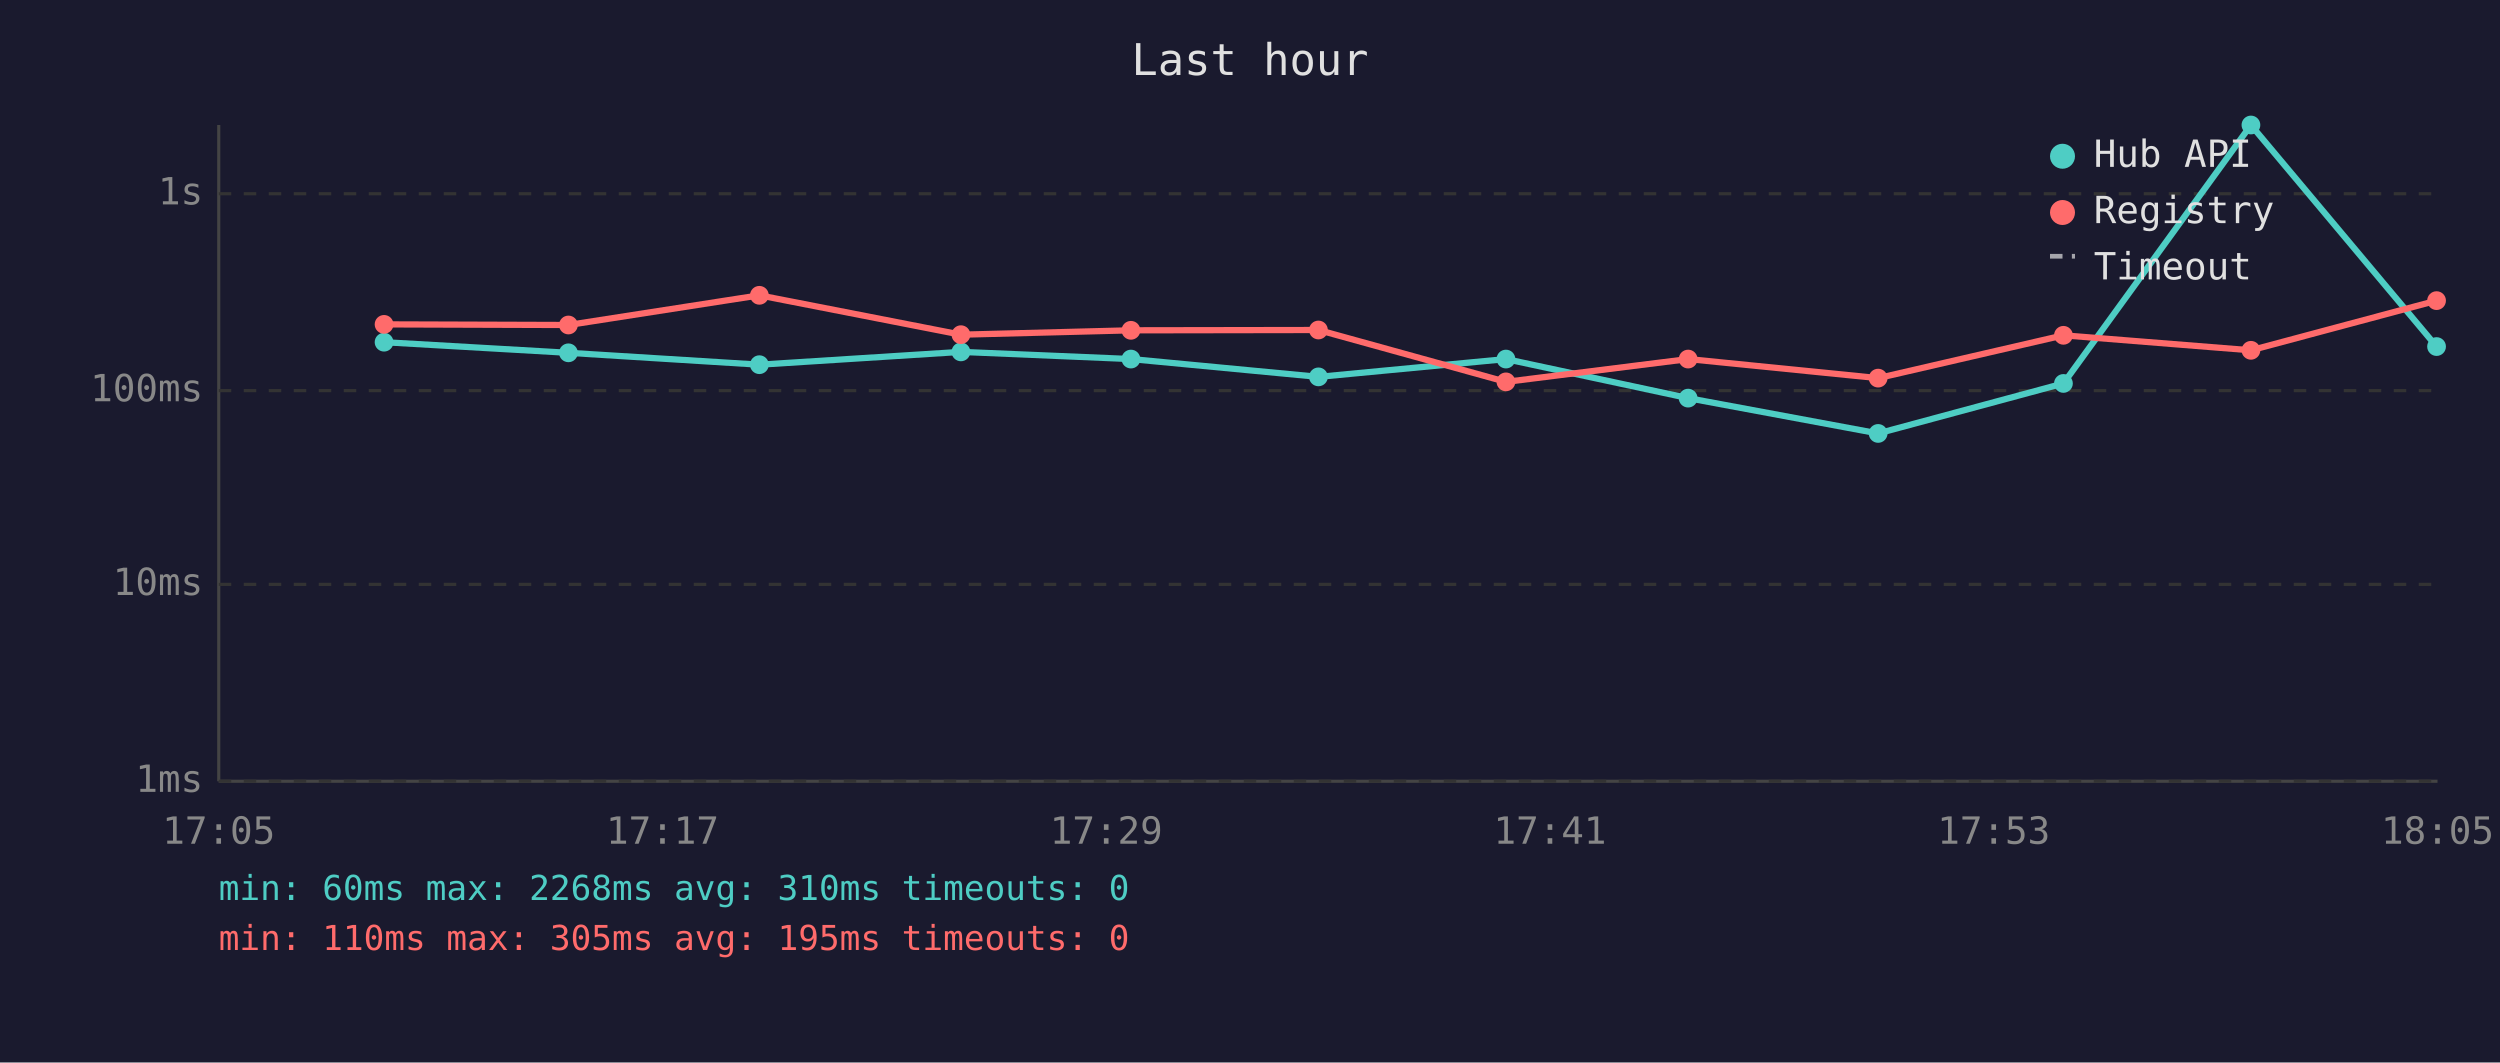
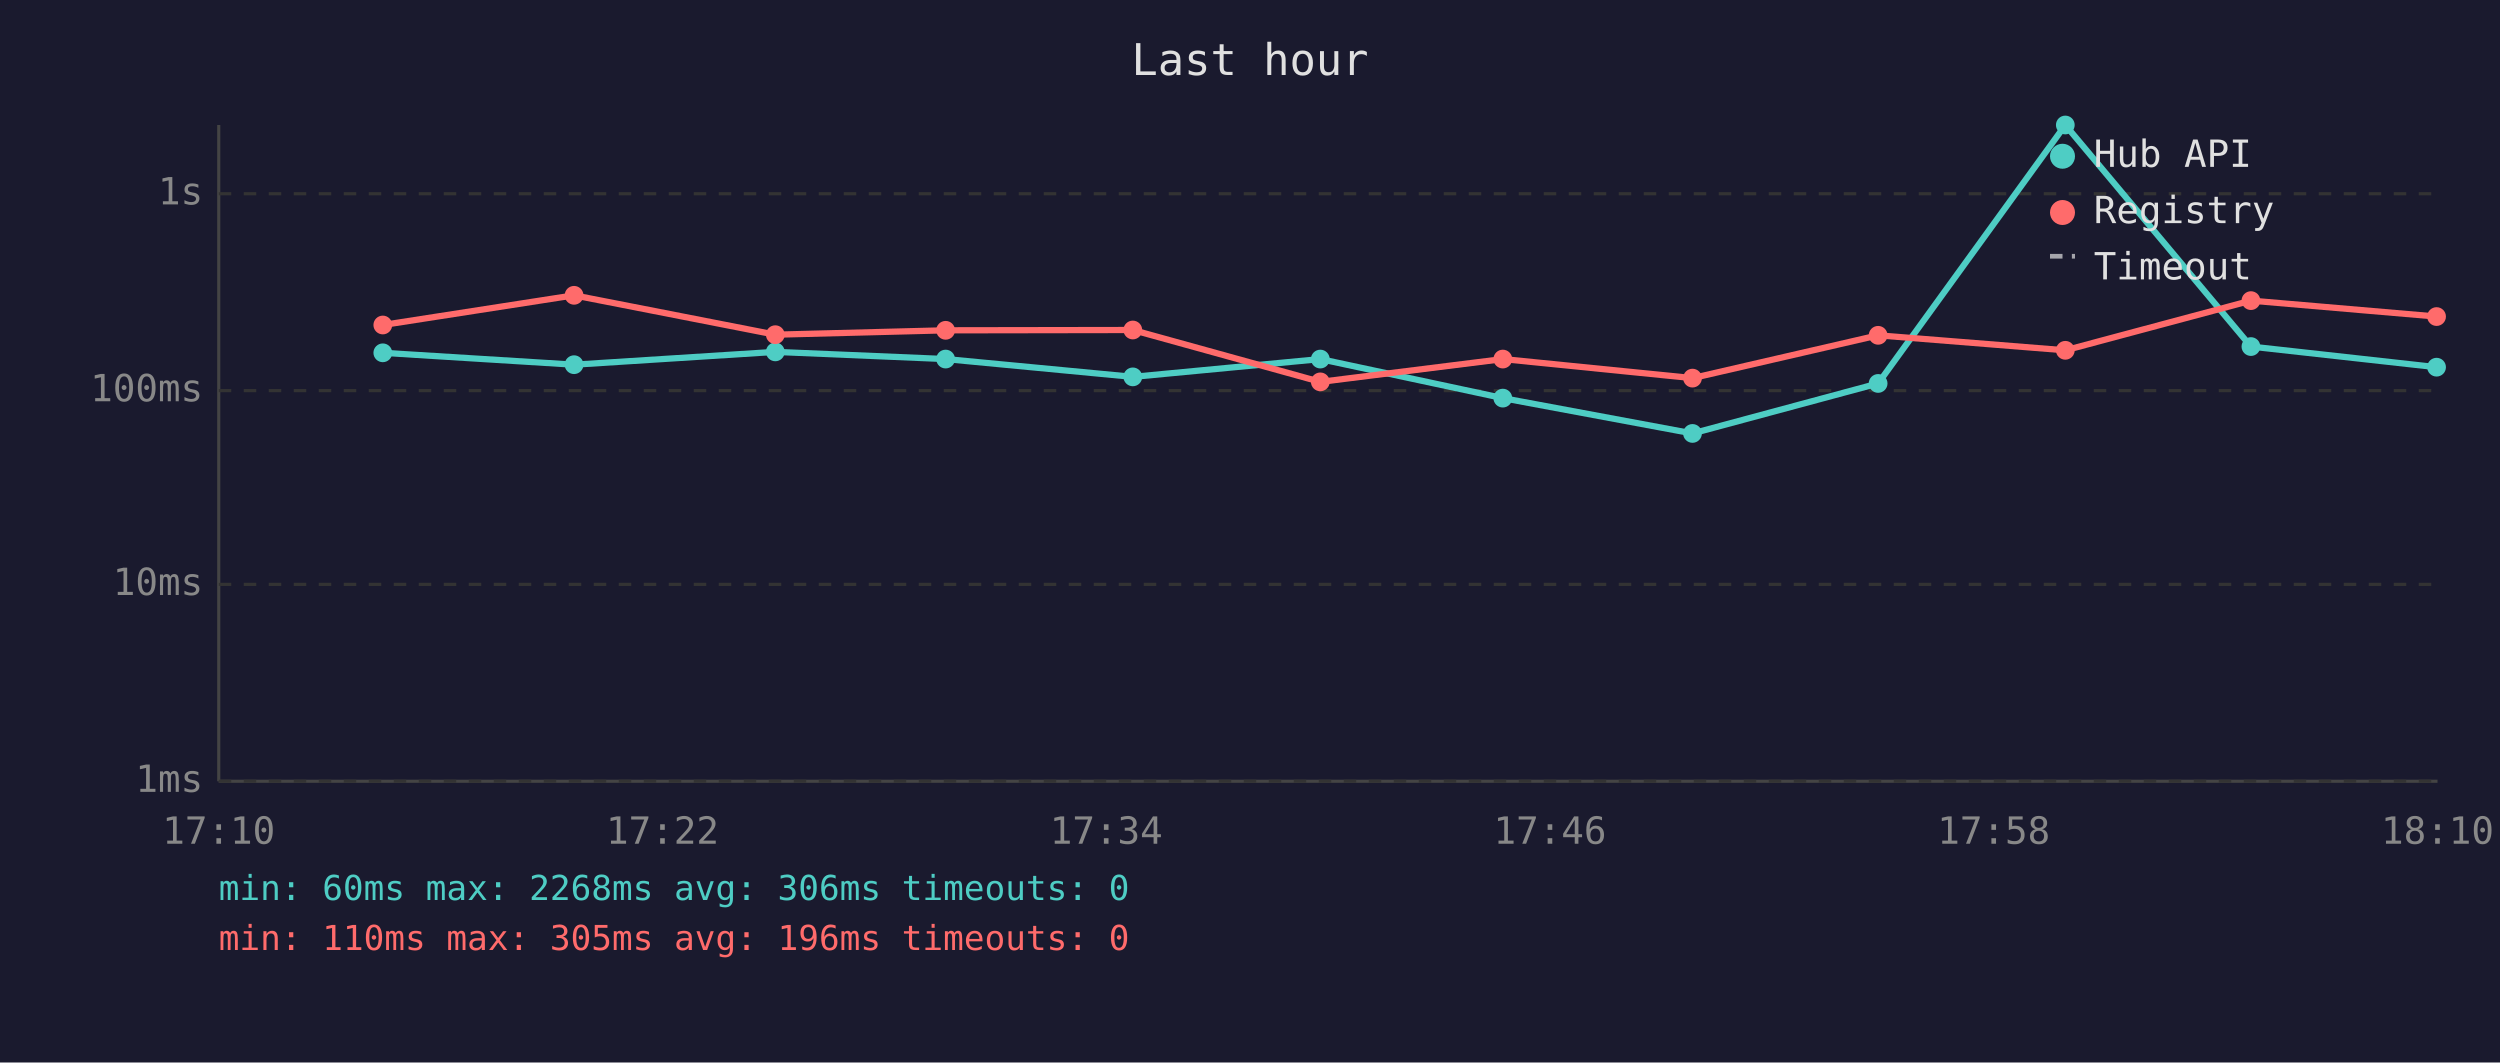
<svg xmlns="http://www.w3.org/2000/svg" viewBox="0 0 800 340" font-family="monospace" font-size="12">
  <rect width="800" height="340" fill="#1a1a2e" />
  <text x="400" y="24" fill="#e0e0e0" font-size="14" text-anchor="middle">Last hour</text>
  <line x1="70" y1="40" x2="70" y2="250" stroke="#444" stroke-width="1" />
  <line x1="70" y1="250" x2="780" y2="250" stroke="#444" stroke-width="1" />
  <line x1="70" y1="250" x2="780" y2="250" stroke="#333" stroke-width="1" stroke-dasharray="4" />
  <text x="65" y="250" fill="#888" text-anchor="end" dominant-baseline="middle">1ms</text>
  <line x1="70" y1="187" x2="780" y2="187" stroke="#333" stroke-width="1" stroke-dasharray="4" />
  <text x="65" y="187" fill="#888" text-anchor="end" dominant-baseline="middle">10ms</text>
  <line x1="70" y1="125" x2="780" y2="125" stroke="#333" stroke-width="1" stroke-dasharray="4" />
  <text x="65" y="125" fill="#888" text-anchor="end" dominant-baseline="middle">100ms</text>
  <line x1="70" y1="62" x2="780" y2="62" stroke="#333" stroke-width="1" stroke-dasharray="4" />
  <text x="65" y="62" fill="#888" text-anchor="end" dominant-baseline="middle">1s</text>
-   <text x="70" y="270" fill="#888" text-anchor="middle">17:05</text>
-   <text x="212" y="270" fill="#888" text-anchor="middle">17:17</text>
-   <text x="354" y="270" fill="#888" text-anchor="middle">17:29</text>
-   <text x="496" y="270" fill="#888" text-anchor="middle">17:41</text>
-   <text x="638" y="270" fill="#888" text-anchor="middle">17:53</text>
-   <text x="780" y="270" fill="#888" text-anchor="middle">18:05</text>
-   <polyline points="122.9,109.5 181.9,112.9 243.0,116.7 307.5,112.6 361.9,114.9 421.9,120.6 481.9,114.9 540.2,127.4 601.0,138.7 660.3,122.7 720.3,40.0 779.7,110.9" fill="none" stroke="#4ecdc4" stroke-width="2" opacity="1" />
-   <circle cx="122.9" cy="109.5" r="3" fill="#4ecdc4" />
-   <circle cx="181.9" cy="112.9" r="3" fill="#4ecdc4" />
-   <circle cx="243.0" cy="116.7" r="3" fill="#4ecdc4" />
-   <circle cx="307.5" cy="112.6" r="3" fill="#4ecdc4" />
-   <circle cx="361.9" cy="114.9" r="3" fill="#4ecdc4" />
-   <circle cx="421.9" cy="120.6" r="3" fill="#4ecdc4" />
-   <circle cx="481.9" cy="114.9" r="3" fill="#4ecdc4" />
-   <circle cx="540.2" cy="127.4" r="3" fill="#4ecdc4" />
-   <circle cx="601.0" cy="138.7" r="3" fill="#4ecdc4" />
-   <circle cx="660.3" cy="122.7" r="3" fill="#4ecdc4" />
-   <circle cx="720.3" cy="40.0" r="3" fill="#4ecdc4" />
-   <circle cx="779.7" cy="110.9" r="3" fill="#4ecdc4" />
-   <polyline points="122.9,103.8 181.9,104.0 243.0,94.5 307.5,107.1 361.9,105.7 421.9,105.6 481.9,122.2 540.2,114.9 601.0,121.0 660.3,107.3 720.3,112.1 779.7,96.2" fill="none" stroke="#ff6b6b" stroke-width="2" opacity="1" />
-   <circle cx="122.9" cy="103.8" r="3" fill="#ff6b6b" />
-   <circle cx="181.9" cy="104.0" r="3" fill="#ff6b6b" />
-   <circle cx="243.0" cy="94.5" r="3" fill="#ff6b6b" />
-   <circle cx="307.5" cy="107.1" r="3" fill="#ff6b6b" />
-   <circle cx="361.9" cy="105.7" r="3" fill="#ff6b6b" />
-   <circle cx="421.9" cy="105.6" r="3" fill="#ff6b6b" />
-   <circle cx="481.9" cy="122.2" r="3" fill="#ff6b6b" />
-   <circle cx="540.2" cy="114.9" r="3" fill="#ff6b6b" />
-   <circle cx="601.0" cy="121.0" r="3" fill="#ff6b6b" />
-   <circle cx="660.3" cy="107.3" r="3" fill="#ff6b6b" />
-   <circle cx="720.3" cy="112.1" r="3" fill="#ff6b6b" />
-   <circle cx="779.7" cy="96.2" r="3" fill="#ff6b6b" />
+   <text x="70" y="270" fill="#888" text-anchor="middle">17:10</text>
+   <text x="212" y="270" fill="#888" text-anchor="middle">17:22</text>
+   <text x="354" y="270" fill="#888" text-anchor="middle">17:34</text>
+   <text x="496" y="270" fill="#888" text-anchor="middle">17:46</text>
+   <text x="638" y="270" fill="#888" text-anchor="middle">17:58</text>
+   <text x="780" y="270" fill="#888" text-anchor="middle">18:10</text>
+   <polyline points="122.5,112.9 183.7,116.7 248.1,112.6 302.6,114.9 362.5,120.6 422.5,114.9 480.9,127.4 541.6,138.7 601.0,122.7 660.9,40.0 720.3,110.9 779.7,117.5" fill="none" stroke="#4ecdc4" stroke-width="2" opacity="1" />
+   <circle cx="122.5" cy="112.9" r="3" fill="#4ecdc4" />
+   <circle cx="183.7" cy="116.7" r="3" fill="#4ecdc4" />
+   <circle cx="248.1" cy="112.6" r="3" fill="#4ecdc4" />
+   <circle cx="302.6" cy="114.9" r="3" fill="#4ecdc4" />
+   <circle cx="362.5" cy="120.6" r="3" fill="#4ecdc4" />
+   <circle cx="422.5" cy="114.9" r="3" fill="#4ecdc4" />
+   <circle cx="480.9" cy="127.4" r="3" fill="#4ecdc4" />
+   <circle cx="541.6" cy="138.7" r="3" fill="#4ecdc4" />
+   <circle cx="601.0" cy="122.7" r="3" fill="#4ecdc4" />
+   <circle cx="660.9" cy="40.0" r="3" fill="#4ecdc4" />
+   <circle cx="720.3" cy="110.9" r="3" fill="#4ecdc4" />
+   <circle cx="779.7" cy="117.5" r="3" fill="#4ecdc4" />
+   <polyline points="122.5,104.0 183.7,94.5 248.1,107.1 302.6,105.7 362.5,105.6 422.5,122.2 480.9,114.9 541.6,121.0 601.0,107.3 660.9,112.1 720.3,96.2 779.7,101.3" fill="none" stroke="#ff6b6b" stroke-width="2" opacity="1" />
+   <circle cx="122.5" cy="104.0" r="3" fill="#ff6b6b" />
+   <circle cx="183.7" cy="94.5" r="3" fill="#ff6b6b" />
+   <circle cx="248.1" cy="107.1" r="3" fill="#ff6b6b" />
+   <circle cx="302.6" cy="105.7" r="3" fill="#ff6b6b" />
+   <circle cx="362.5" cy="105.6" r="3" fill="#ff6b6b" />
+   <circle cx="422.5" cy="122.2" r="3" fill="#ff6b6b" />
+   <circle cx="480.9" cy="114.9" r="3" fill="#ff6b6b" />
+   <circle cx="541.6" cy="121.0" r="3" fill="#ff6b6b" />
+   <circle cx="601.0" cy="107.3" r="3" fill="#ff6b6b" />
+   <circle cx="660.9" cy="112.1" r="3" fill="#ff6b6b" />
+   <circle cx="720.3" cy="96.2" r="3" fill="#ff6b6b" />
+   <circle cx="779.7" cy="101.3" r="3" fill="#ff6b6b" />
  <circle cx="660" cy="50" r="4" fill="#4ecdc4" />
  <text x="670" y="50" fill="#e0e0e0" dominant-baseline="middle">Hub API</text>
  <circle cx="660" cy="68" r="4" fill="#ff6b6b" />
  <text x="670" y="68" fill="#e0e0e0" dominant-baseline="middle">Registry</text>
  <line x1="656" y1="82" x2="664" y2="82" stroke="#e0e0e0" stroke-width="1.5" stroke-dasharray="4,3" opacity="0.7" />
  <text x="670" y="86" fill="#e0e0e0" dominant-baseline="middle">Timeout</text>
-   <text x="70" y="288" fill="#4ecdc4" font-size="11">min: 60ms  max: 2268ms  avg: 310ms  timeouts: 0</text>
-   <text x="70" y="304" fill="#ff6b6b" font-size="11">min: 110ms  max: 305ms  avg: 195ms  timeouts: 0</text>
+   <text x="70" y="288" fill="#4ecdc4" font-size="11">min: 60ms  max: 2268ms  avg: 306ms  timeouts: 0</text>
+   <text x="70" y="304" fill="#ff6b6b" font-size="11">min: 110ms  max: 305ms  avg: 196ms  timeouts: 0</text>
</svg>
